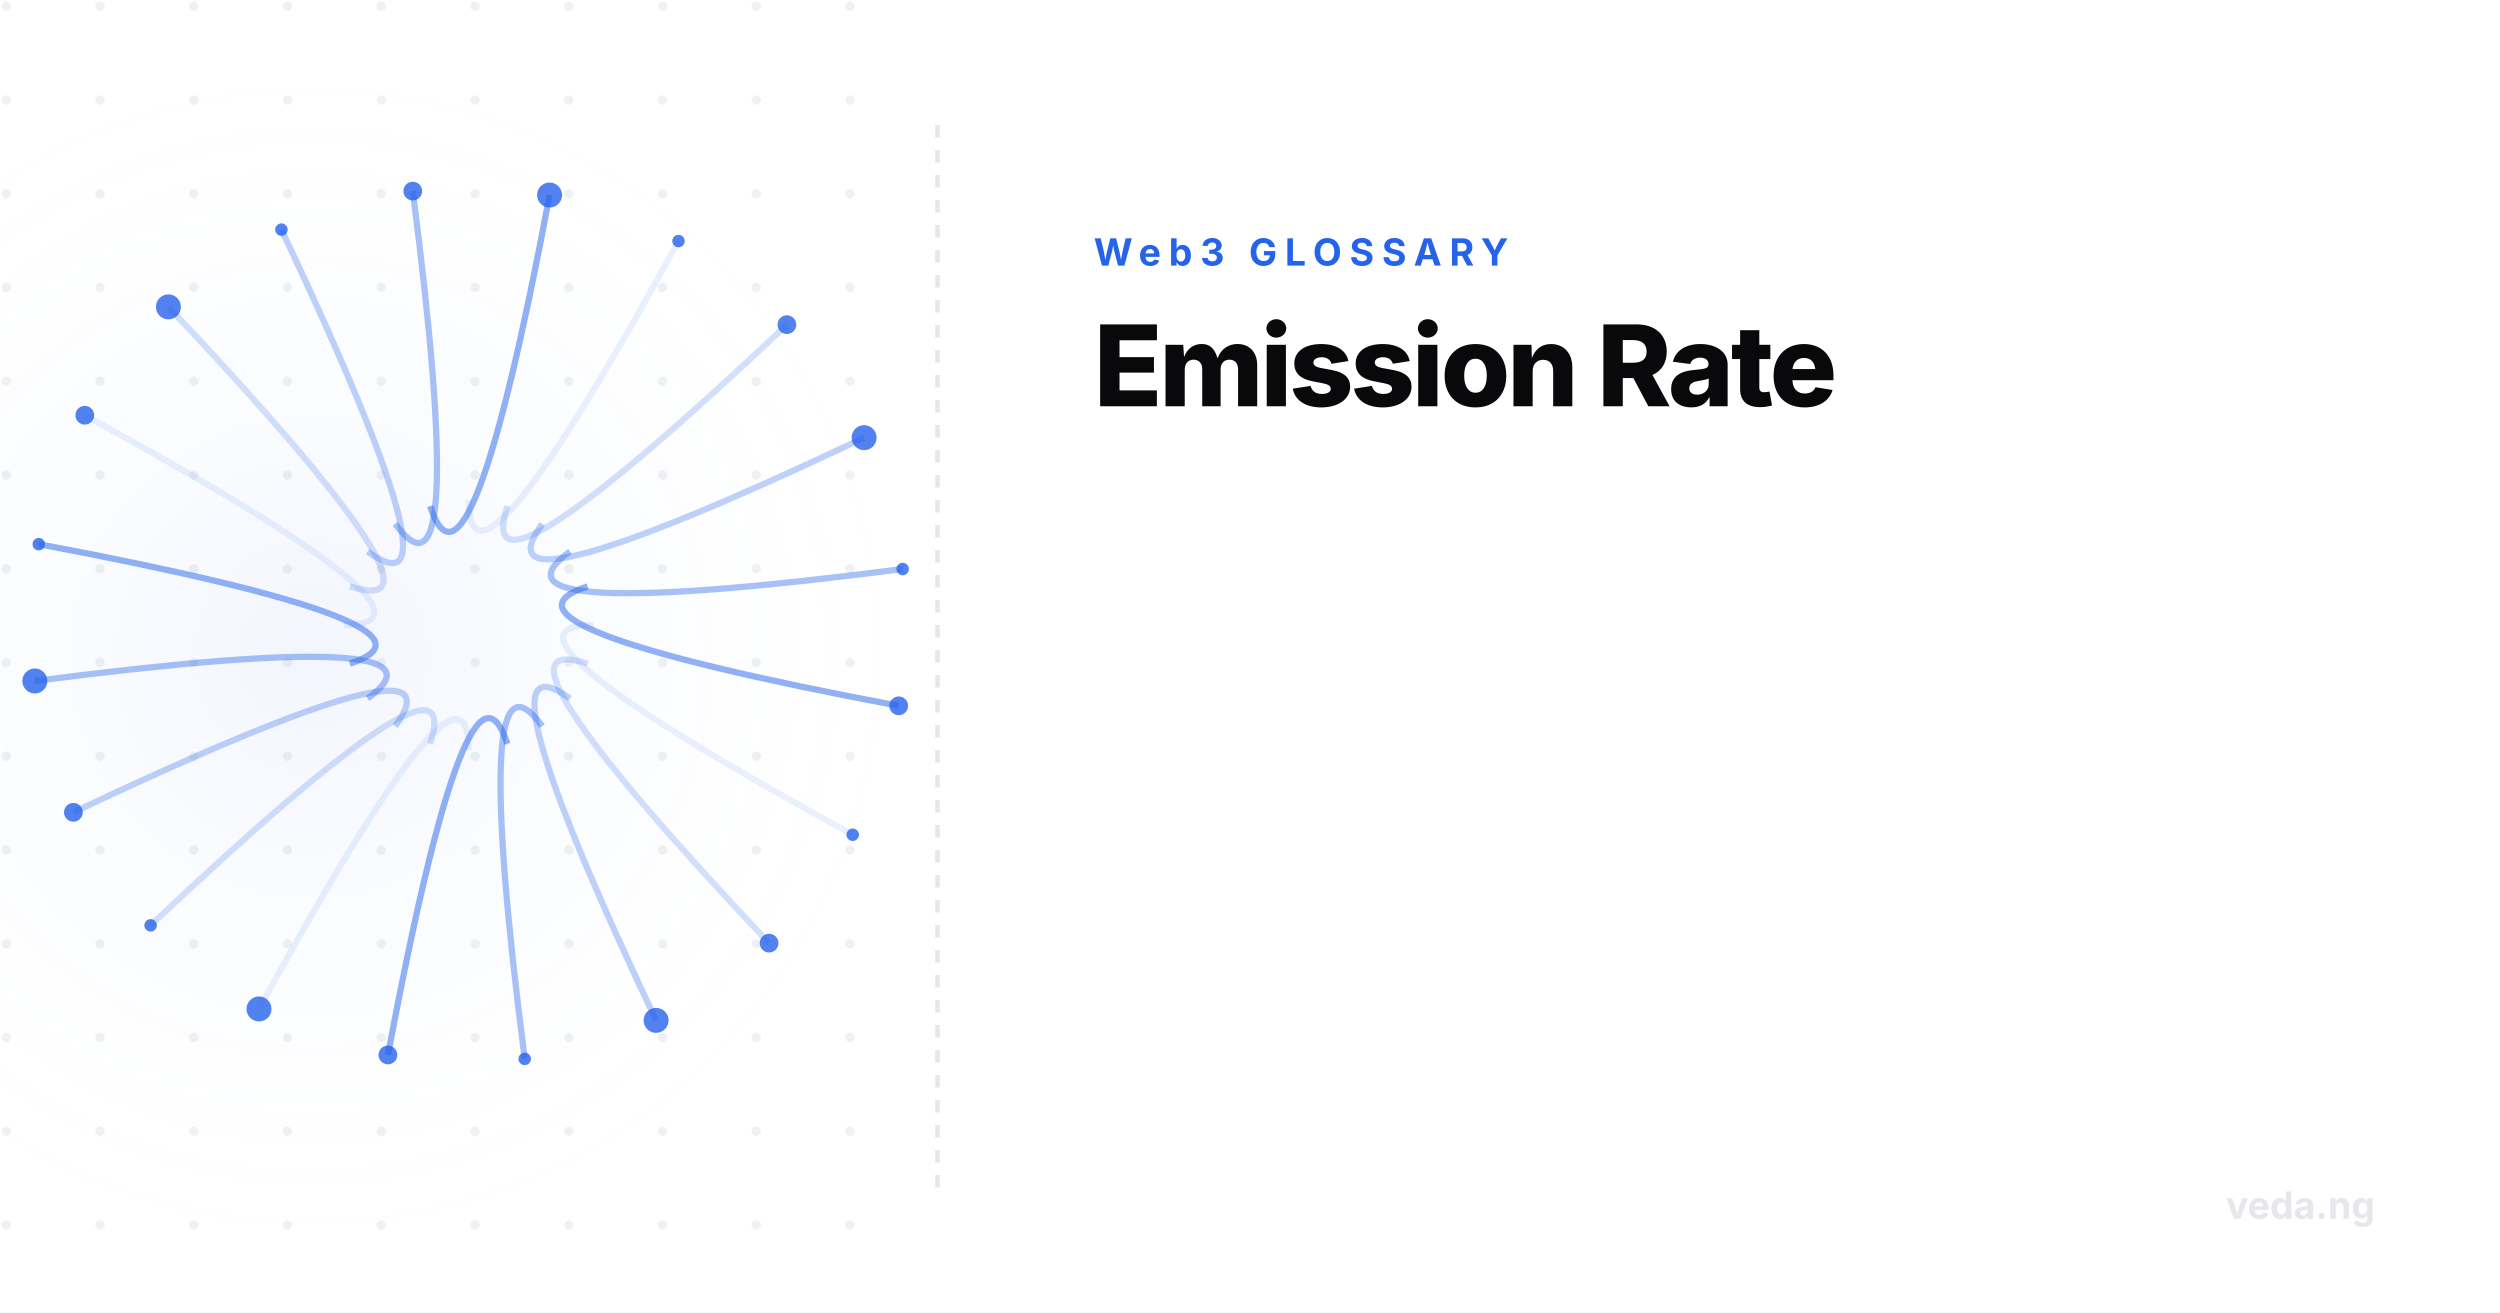
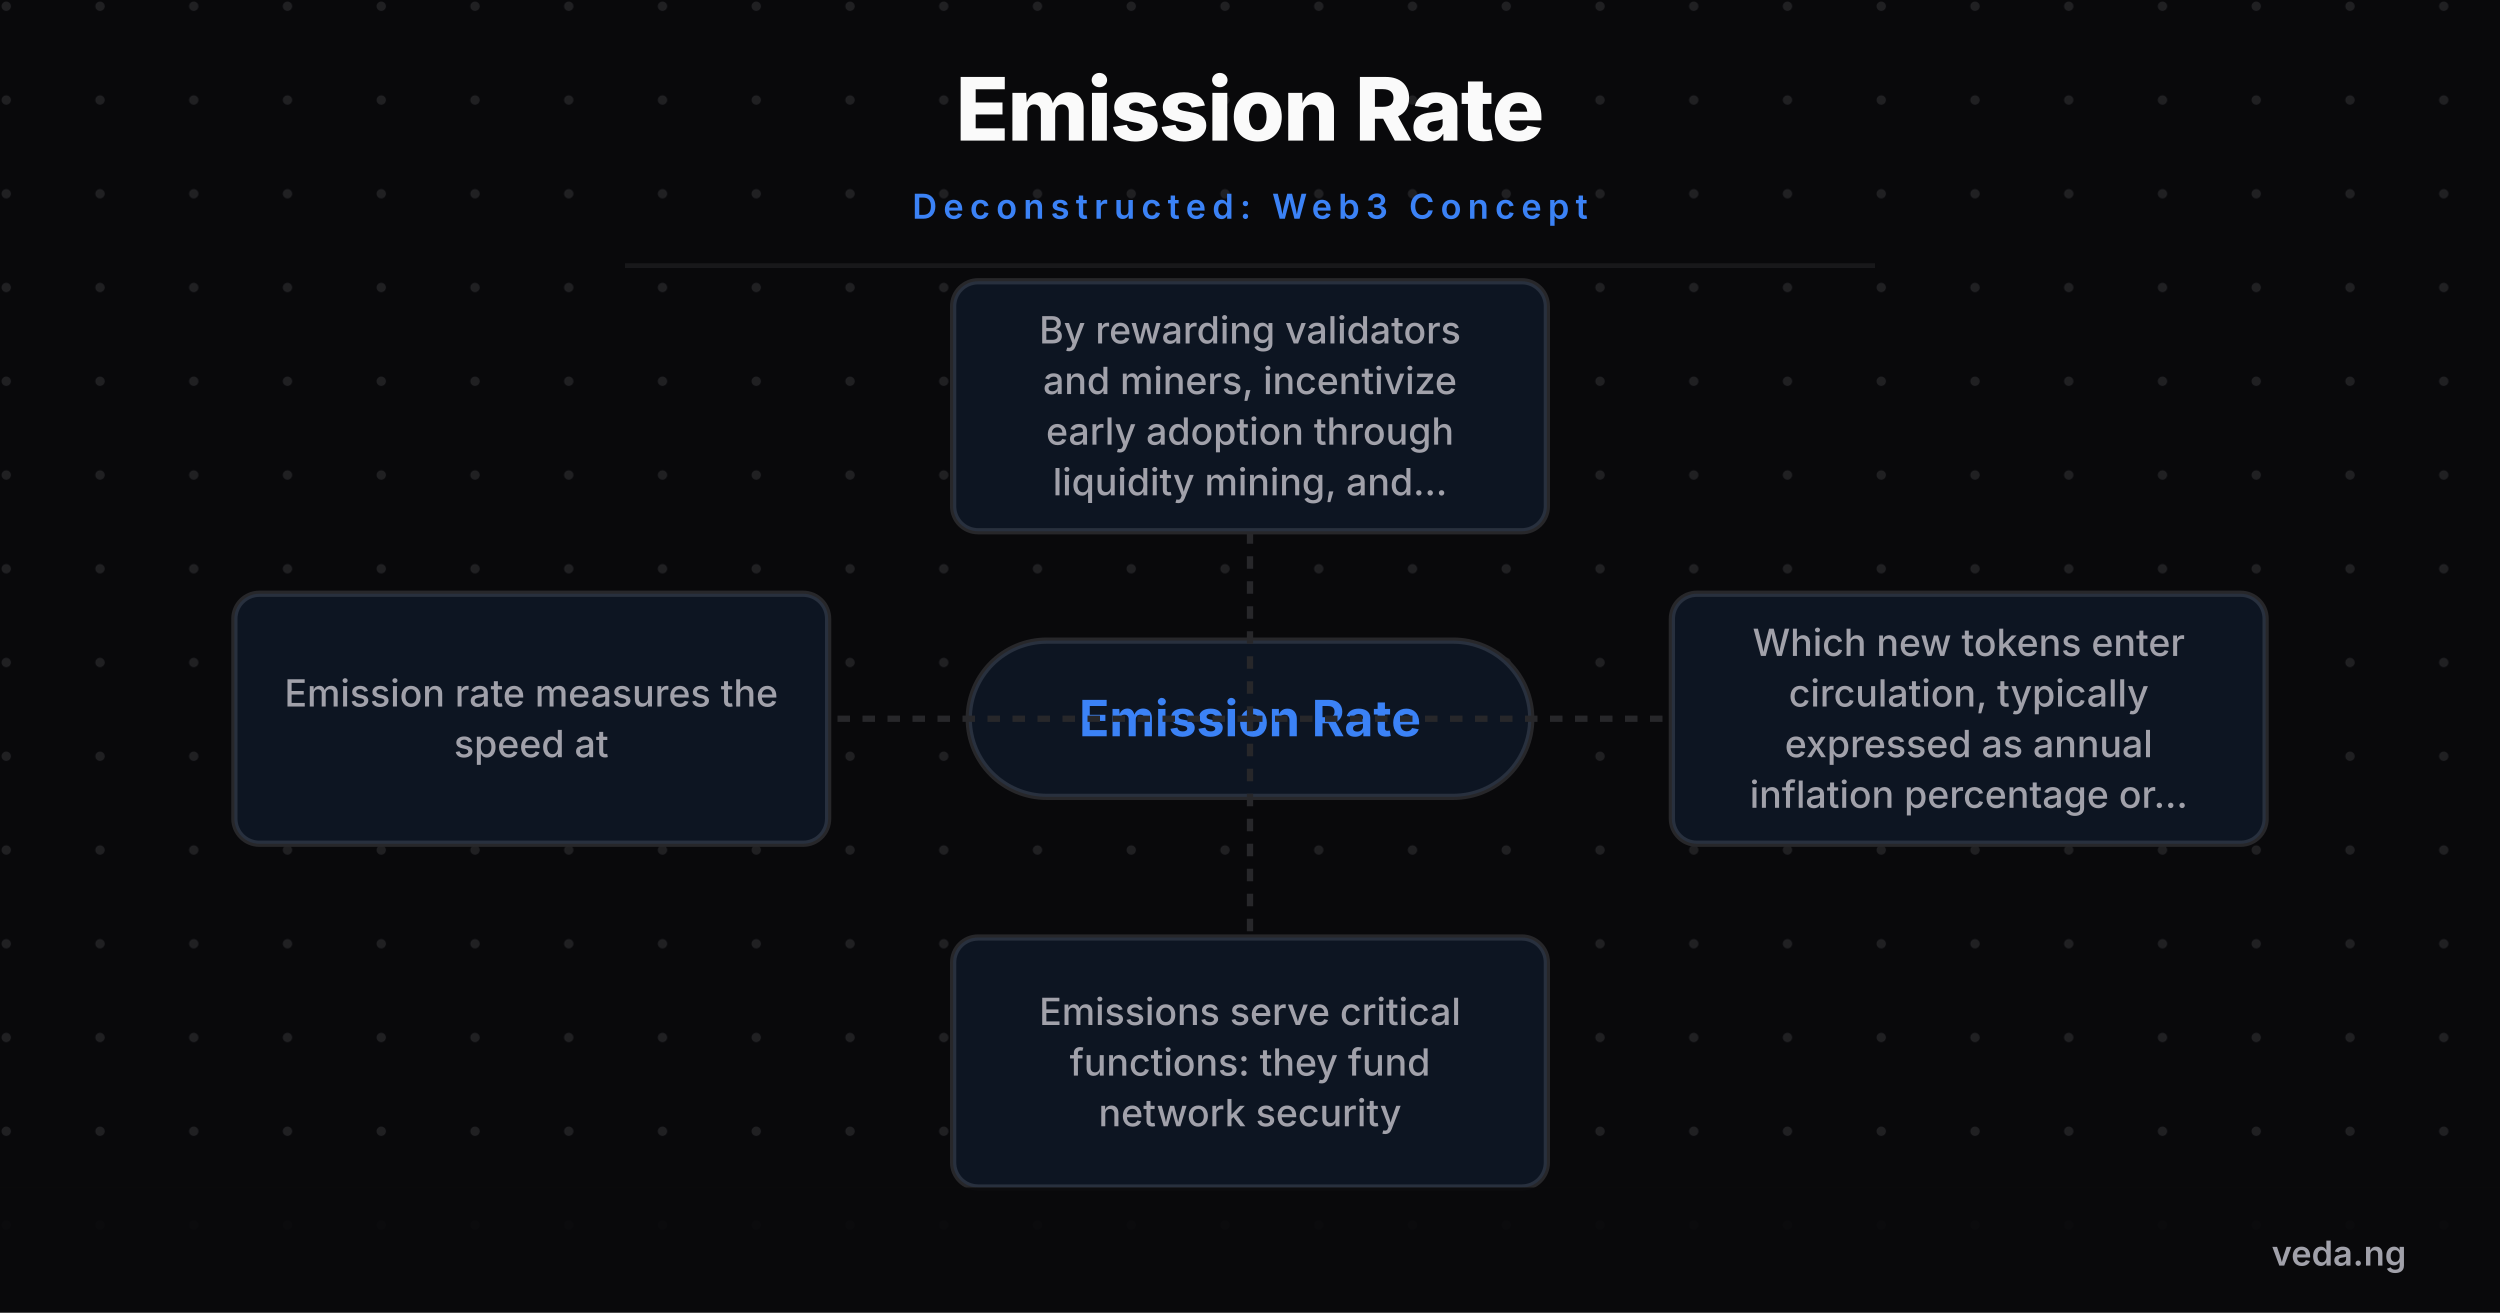
- <svg xmlns="http://www.w3.org/2000/svg" viewBox="0 0 800 420" width="800" height="420">
+ <svg xmlns="http://www.w3.org/2000/svg" viewBox="0 0 800 420" width="800" height="420" style="background-color:#09090b">
  <defs>
-     <radialGradient id="glow" cx="50%" cy="50%" r="50%">
-       <stop offset="0%" stop-color="rgba(37,99,235,0.06)" />
-       <stop offset="100%" stop-color="#ffffff" stop-opacity="0" />
-     </radialGradient>
    <pattern id="grid" width="30" height="30" patternUnits="userSpaceOnUse">
-       <circle cx="2" cy="2" r="1.5" fill="#e5e7eb" opacity="0.6" />
+       <circle cx="2" cy="2" r="1.5" fill="#a1a1aa" opacity="0.15" />
    </pattern>
+     <marker id="arrow" markerWidth="10" markerHeight="10" refX="8" refY="5" orient="auto">
+       <path d="M 0 0 L 10 5 L 0 10 z" fill="#3b82f6" />
+     </marker>
  </defs>
-   <rect width="800" height="420" fill="#ffffff" />
-   <rect x="0" y="0" width="300" height="420" fill="url(#grid)" />
-   <rect x="-100" y="10" width="400" height="400" fill="url(#glow)" />
-   <line x1="300" y1="40" x2="300" y2="380" stroke="#e5e7eb" stroke-width="1.5" stroke-dasharray="4 4" />
-   <g transform="translate(-250, 20)">
-     <path d="M 440 180 Q 400 180 522.862 247.12" fill="none" stroke="#2563eb" stroke-width="2" opacity="0.1" />
-     <circle cx="522.862" cy="247.12" r="2" fill="#2563eb" opacity="0.8" />
-     <path d="M 438.042 192.361 Q 400 180 496.107 281.801" fill="none" stroke="#2563eb" stroke-width="2" opacity="0.2" />
-     <circle cx="496.107" cy="281.801" r="3" fill="#2563eb" opacity="0.8" />
-     <path d="M 432.361 203.511 Q 400 180 459.945 306.517" fill="none" stroke="#2563eb" stroke-width="2" opacity="0.3" />
-     <circle cx="459.945" cy="306.517" r="4" fill="#2563eb" opacity="0.8" />
-     <path d="M 423.511 212.361 Q 400 180 417.915 318.849" fill="none" stroke="#2563eb" stroke-width="2" opacity="0.4" />
-     <circle cx="417.915" cy="318.849" r="2" fill="#2563eb" opacity="0.8" />
-     <path d="M 412.361 218.042 Q 400 180 374.132 317.589" fill="none" stroke="#2563eb" stroke-width="2" opacity="0.5" />
-     <circle cx="374.132" cy="317.589" r="3" fill="#2563eb" opacity="0.8" />
-     <path d="M 400 220 Q 400 180 332.88 302.862" fill="none" stroke="#2563eb" stroke-width="2" opacity="0.1" />
-     <circle cx="332.88" cy="302.862" r="4" fill="#2563eb" opacity="0.8" />
-     <path d="M 387.639 218.042 Q 400 180 298.199 276.107" fill="none" stroke="#2563eb" stroke-width="2" opacity="0.2" />
-     <circle cx="298.199" cy="276.107" r="2" fill="#2563eb" opacity="0.8" />
-     <path d="M 376.489 212.361 Q 400 180 273.483 239.945" fill="none" stroke="#2563eb" stroke-width="2" opacity="0.3" />
-     <circle cx="273.483" cy="239.945" r="3" fill="#2563eb" opacity="0.8" />
-     <path d="M 367.639 203.511 Q 400 180 261.151 197.915" fill="none" stroke="#2563eb" stroke-width="2" opacity="0.4" />
-     <circle cx="261.151" cy="197.915" r="4" fill="#2563eb" opacity="0.8" />
-     <path d="M 361.958 192.361 Q 400 180 262.411 154.132" fill="none" stroke="#2563eb" stroke-width="2" opacity="0.5" />
-     <circle cx="262.411" cy="154.132" r="2" fill="#2563eb" opacity="0.8" />
-     <path d="M 360 180 Q 400 180 277.138 112.88" fill="none" stroke="#2563eb" stroke-width="2" opacity="0.1" />
-     <circle cx="277.138" cy="112.88" r="3" fill="#2563eb" opacity="0.8" />
-     <path d="M 361.958 167.639 Q 400 180 303.893 78.199" fill="none" stroke="#2563eb" stroke-width="2" opacity="0.2" />
-     <circle cx="303.893" cy="78.199" r="4" fill="#2563eb" opacity="0.8" />
-     <path d="M 367.639 156.489 Q 400 180 340.055 53.483" fill="none" stroke="#2563eb" stroke-width="2" opacity="0.3" />
-     <circle cx="340.055" cy="53.483" r="2" fill="#2563eb" opacity="0.8" />
-     <path d="M 376.489 147.639 Q 400 180 382.085 41.151" fill="none" stroke="#2563eb" stroke-width="2" opacity="0.4" />
-     <circle cx="382.085" cy="41.151" r="3" fill="#2563eb" opacity="0.8" />
-     <path d="M 387.639 141.958 Q 400 180 425.868 42.411" fill="none" stroke="#2563eb" stroke-width="2" opacity="0.5" />
-     <circle cx="425.868" cy="42.411" r="4" fill="#2563eb" opacity="0.8" />
-     <path d="M 400 140 Q 400 180 467.12 57.138" fill="none" stroke="#2563eb" stroke-width="2" opacity="0.1" />
-     <circle cx="467.12" cy="57.138" r="2" fill="#2563eb" opacity="0.8" />
-     <path d="M 412.361 141.958 Q 400 180 501.801 83.893" fill="none" stroke="#2563eb" stroke-width="2" opacity="0.2" />
-     <circle cx="501.801" cy="83.893" r="3" fill="#2563eb" opacity="0.8" />
-     <path d="M 423.511 147.639 Q 400 180 526.517 120.055" fill="none" stroke="#2563eb" stroke-width="2" opacity="0.3" />
-     <circle cx="526.517" cy="120.055" r="4" fill="#2563eb" opacity="0.8" />
-     <path d="M 432.361 156.489 Q 400 180 538.849 162.085" fill="none" stroke="#2563eb" stroke-width="2" opacity="0.4" />
-     <circle cx="538.849" cy="162.085" r="2" fill="#2563eb" opacity="0.8" />
-     <path d="M 438.042 167.639 Q 400 180 537.589 205.868" fill="none" stroke="#2563eb" stroke-width="2" opacity="0.5" />
-     <circle cx="537.589" cy="205.868" r="3" fill="#2563eb" opacity="0.8" />
+   <rect width="800" height="420" fill="#09090b" />
+   <rect width="800" height="420" fill="url(#grid)" />
+   <text x="400" y="45" font-family="'Inter',sans-serif" font-weight="800" font-size="28" fill="#fafafa" text-anchor="middle" letter-spacing="-0.5">Emission Rate</text>
+   <text x="400" y="70" font-family="'Inter',sans-serif" font-weight="600" font-size="11" fill="#3b82f6" text-anchor="middle" letter-spacing="2" text-transform="uppercase">Deconstructed: Web3 Concept</text>
+   <line x1="200" y1="85" x2="600" y2="85" stroke="#27272a" stroke-width="1.5" opacity="0.5" />
+   <g transform="translate(0, 100)">
+     <rect x="310" y="105" width="180" height="50" rx="25" fill="#09090b" stroke="#27272a" stroke-width="2" />
+     <rect x="310" y="105" width="180" height="50" rx="25" fill="rgba(59,130,246,0.1)" />
+     <text x="400" y="135.6" font-family="'Inter',sans-serif" font-weight="700" font-size="16" fill="#3b82f6" text-anchor="middle">Emission Rate</text>
+     <path d="M 400 130 L 170 130" fill="none" stroke="#27272a" stroke-width="2" stroke-dasharray="4 4" />
+     <rect x="75" y="90" width="190" height="80" rx="8" fill="#09090b" stroke="#27272a" stroke-width="2" />
+     <rect x="75" y="90" width="190" height="80" rx="8" fill="rgba(59,130,246,0.1)" />
+     <text x="170" y="126.1" font-family="'Inter',sans-serif" font-weight="500" font-size="12" fill="#a1a1aa" text-anchor="middle">Emission rate measures the</text>
+     <text x="170" y="142.3" font-family="'Inter',sans-serif" font-weight="500" font-size="12" fill="#a1a1aa" text-anchor="middle">speed at</text>
+     <path d="M 400 130 L 630 130" fill="none" stroke="#27272a" stroke-width="2" stroke-dasharray="4 4" />
+     <rect x="535" y="90" width="190" height="80" rx="8" fill="#09090b" stroke="#27272a" stroke-width="2" />
+     <rect x="535" y="90" width="190" height="80" rx="8" fill="rgba(59,130,246,0.1)" />
+     <text x="630" y="109.9" font-family="'Inter',sans-serif" font-weight="500" font-size="12" fill="#a1a1aa" text-anchor="middle">Which new tokens enter</text>
+     <text x="630" y="126.1" font-family="'Inter',sans-serif" font-weight="500" font-size="12" fill="#a1a1aa" text-anchor="middle">circulation, typically</text>
+     <text x="630" y="142.3" font-family="'Inter',sans-serif" font-weight="500" font-size="12" fill="#a1a1aa" text-anchor="middle">expressed as annual</text>
+     <text x="630" y="158.5" font-family="'Inter',sans-serif" font-weight="500" font-size="12" fill="#a1a1aa" text-anchor="middle">inflation percentage or...</text>
+     <path d="M 400 130 L 400 240" fill="none" stroke="#27272a" stroke-width="2" stroke-dasharray="4 4" />
+     <rect x="305" y="200" width="190" height="80" rx="8" fill="#09090b" stroke="#27272a" stroke-width="2" />
+     <rect x="305" y="200" width="190" height="80" rx="8" fill="rgba(59,130,246,0.1)" />
+     <text x="400" y="228" font-family="'Inter',sans-serif" font-weight="500" font-size="12" fill="#a1a1aa" text-anchor="middle">Emissions serve critical</text>
+     <text x="400" y="244.2" font-family="'Inter',sans-serif" font-weight="500" font-size="12" fill="#a1a1aa" text-anchor="middle">functions: they fund</text>
+     <text x="400" y="260.4" font-family="'Inter',sans-serif" font-weight="500" font-size="12" fill="#a1a1aa" text-anchor="middle">network security</text>
+     <path d="M 400 130 L 400 30" fill="none" stroke="#27272a" stroke-width="2" stroke-dasharray="4 4" />
+     <rect x="305" y="-10" width="190" height="80" rx="8" fill="#09090b" stroke="#27272a" stroke-width="2" />
+     <rect x="305" y="-10" width="190" height="80" rx="8" fill="rgba(59,130,246,0.1)" />
+     <text x="400" y="9.9" font-family="'Inter',sans-serif" font-weight="500" font-size="12" fill="#a1a1aa" text-anchor="middle">By rewarding validators</text>
+     <text x="400" y="26.1" font-family="'Inter',sans-serif" font-weight="500" font-size="12" fill="#a1a1aa" text-anchor="middle">and miners, incentivize</text>
+     <text x="400" y="42.3" font-family="'Inter',sans-serif" font-weight="500" font-size="12" fill="#a1a1aa" text-anchor="middle">early adoption through</text>
+     <text x="400" y="58.5" font-family="'Inter',sans-serif" font-weight="500" font-size="12" fill="#a1a1aa" text-anchor="middle">liquidity mining, and...</text>
  </g>
-   <text x="350" y="85" font-family="'Inter',sans-serif" font-weight="700" font-size="12" fill="#2563eb" text-anchor="start" letter-spacing="2.5" text-transform="uppercase">Web3 GLOSSARY</text>
-   <text x="350" y="130" font-family="'Inter',sans-serif" font-weight="800" font-size="36" fill="#09090b" text-anchor="start" letter-spacing="-1">Emission Rate</text>
-   <text x="760" y="390" font-family="'Inter',sans-serif" font-weight="700" font-size="12" fill="#e5e7eb" text-anchor="end">veda.ng</text>
+   <rect x="0" y="380" width="800" height="40" fill="#09090b" opacity="0.9" />
+   <text x="770" y="405" font-family="'Inter',sans-serif" font-weight="600" font-size="11" fill="#a1a1aa" text-anchor="end">veda.ng</text>
</svg>
